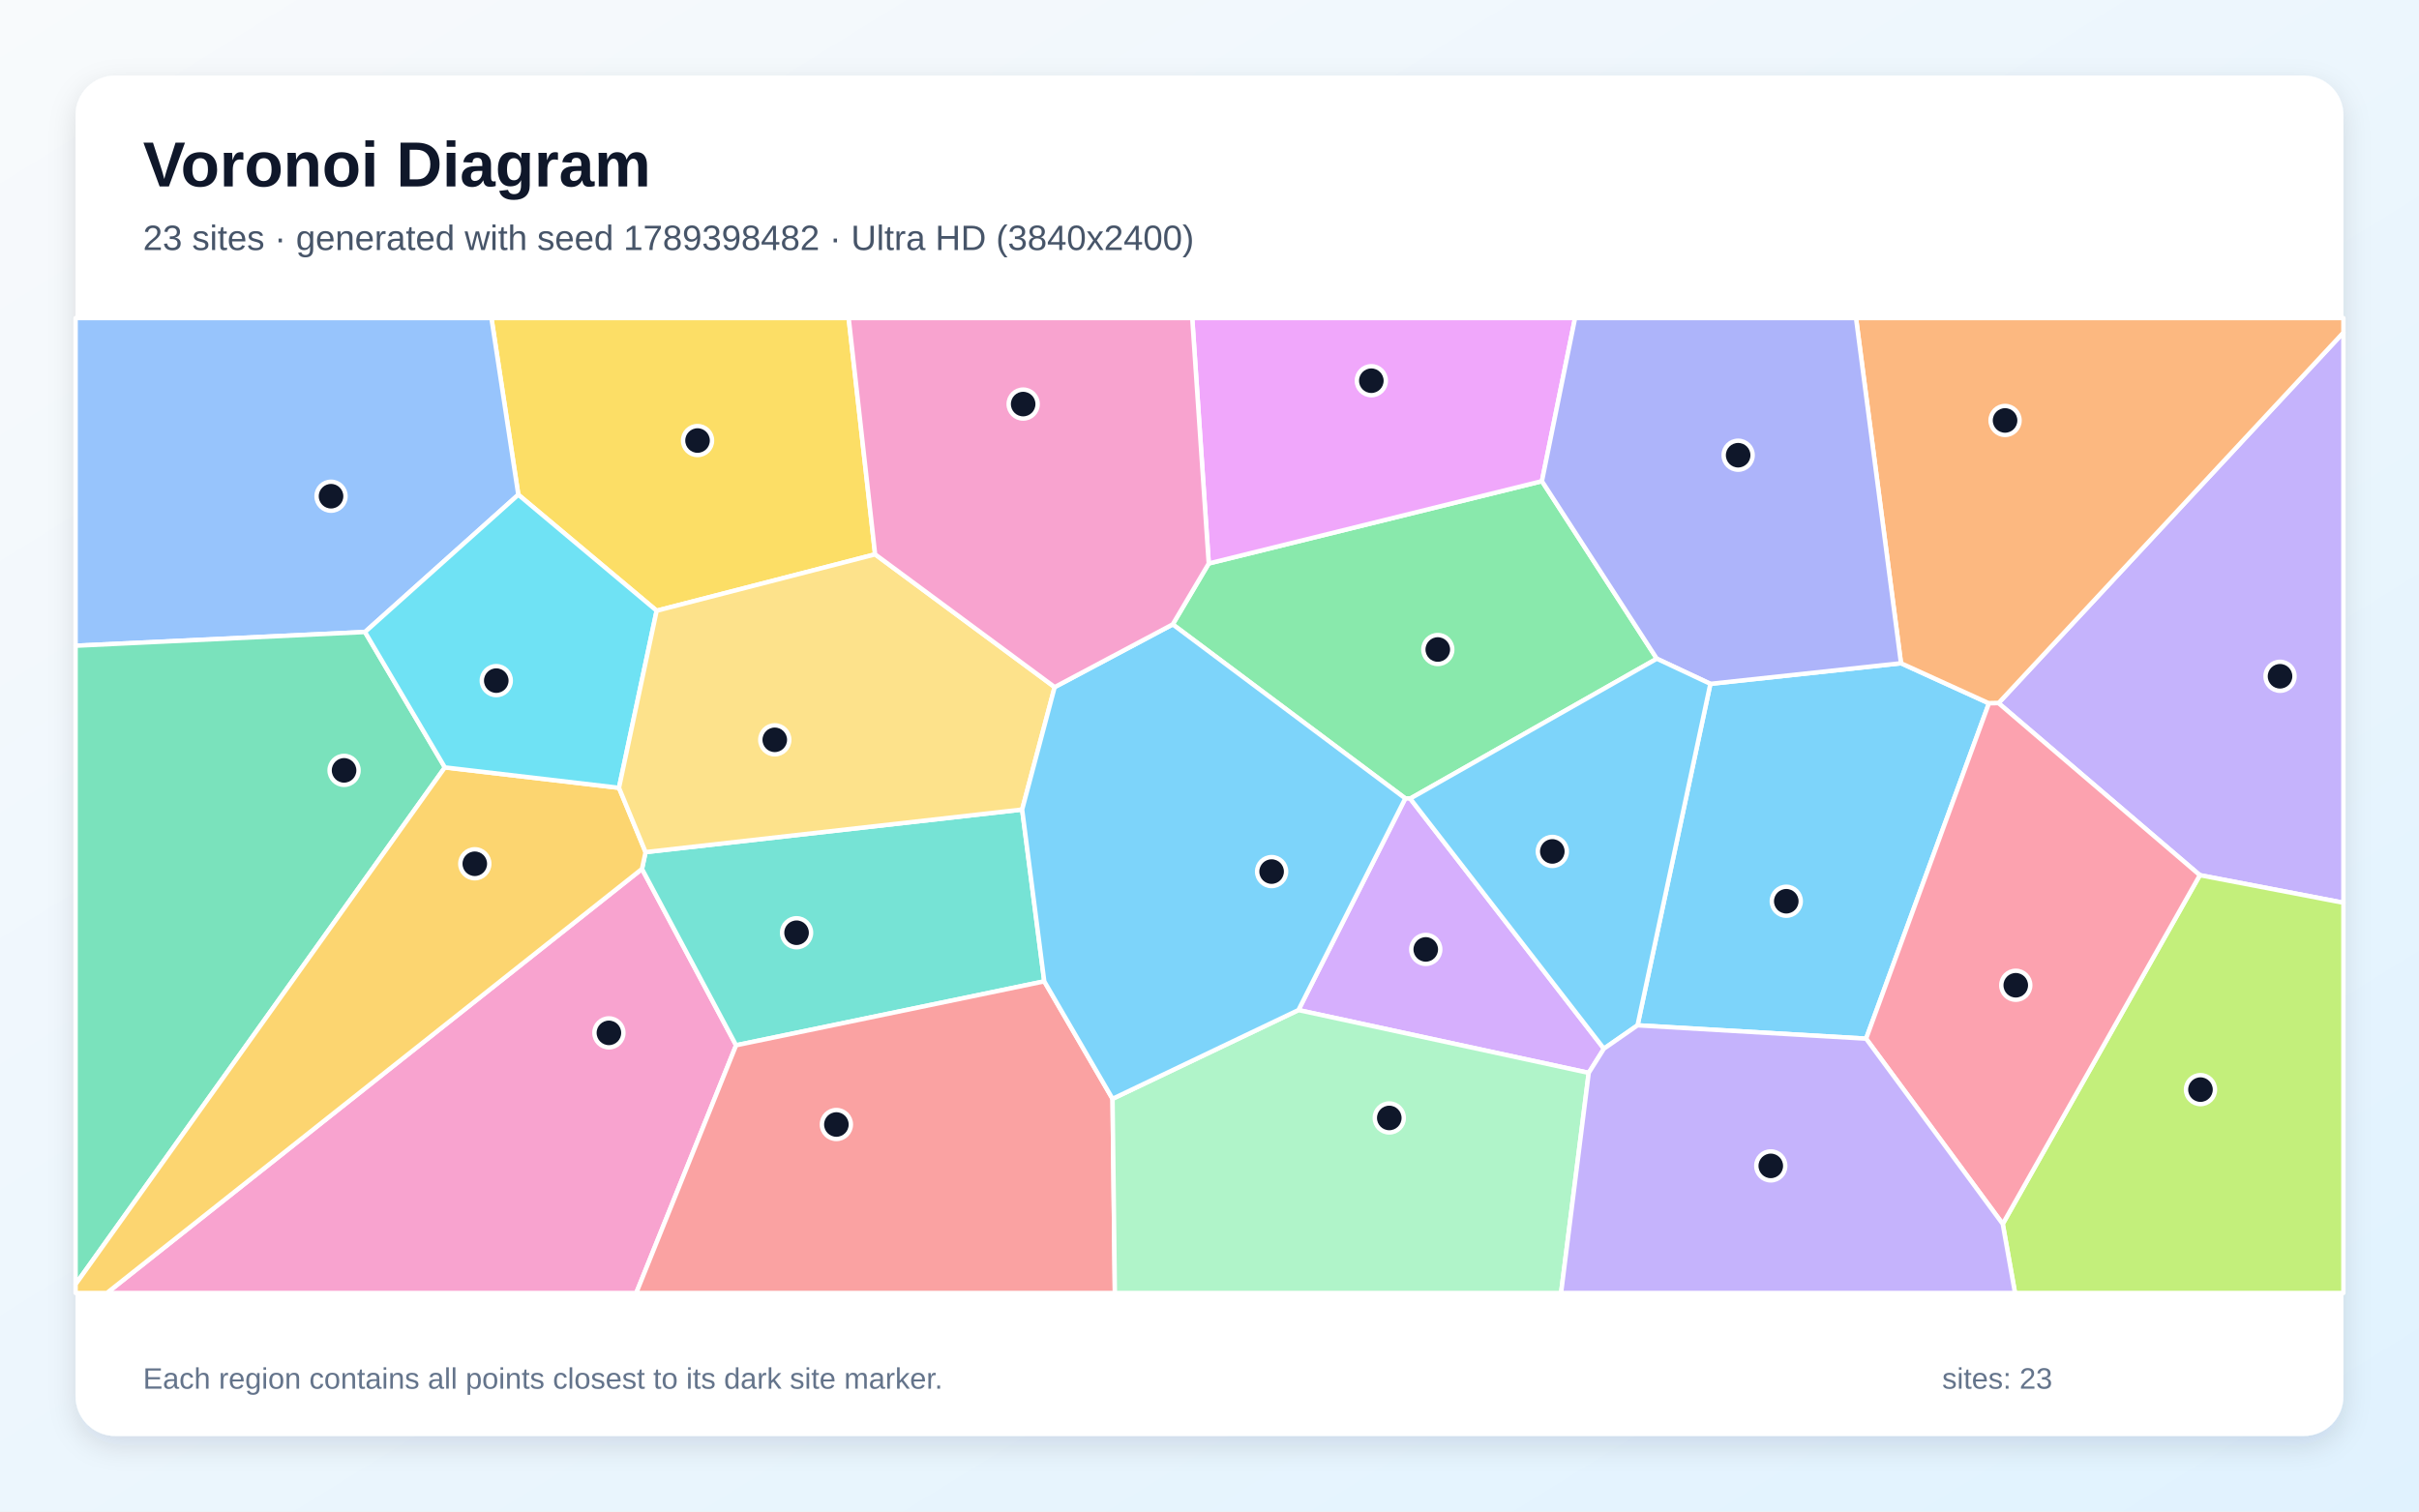
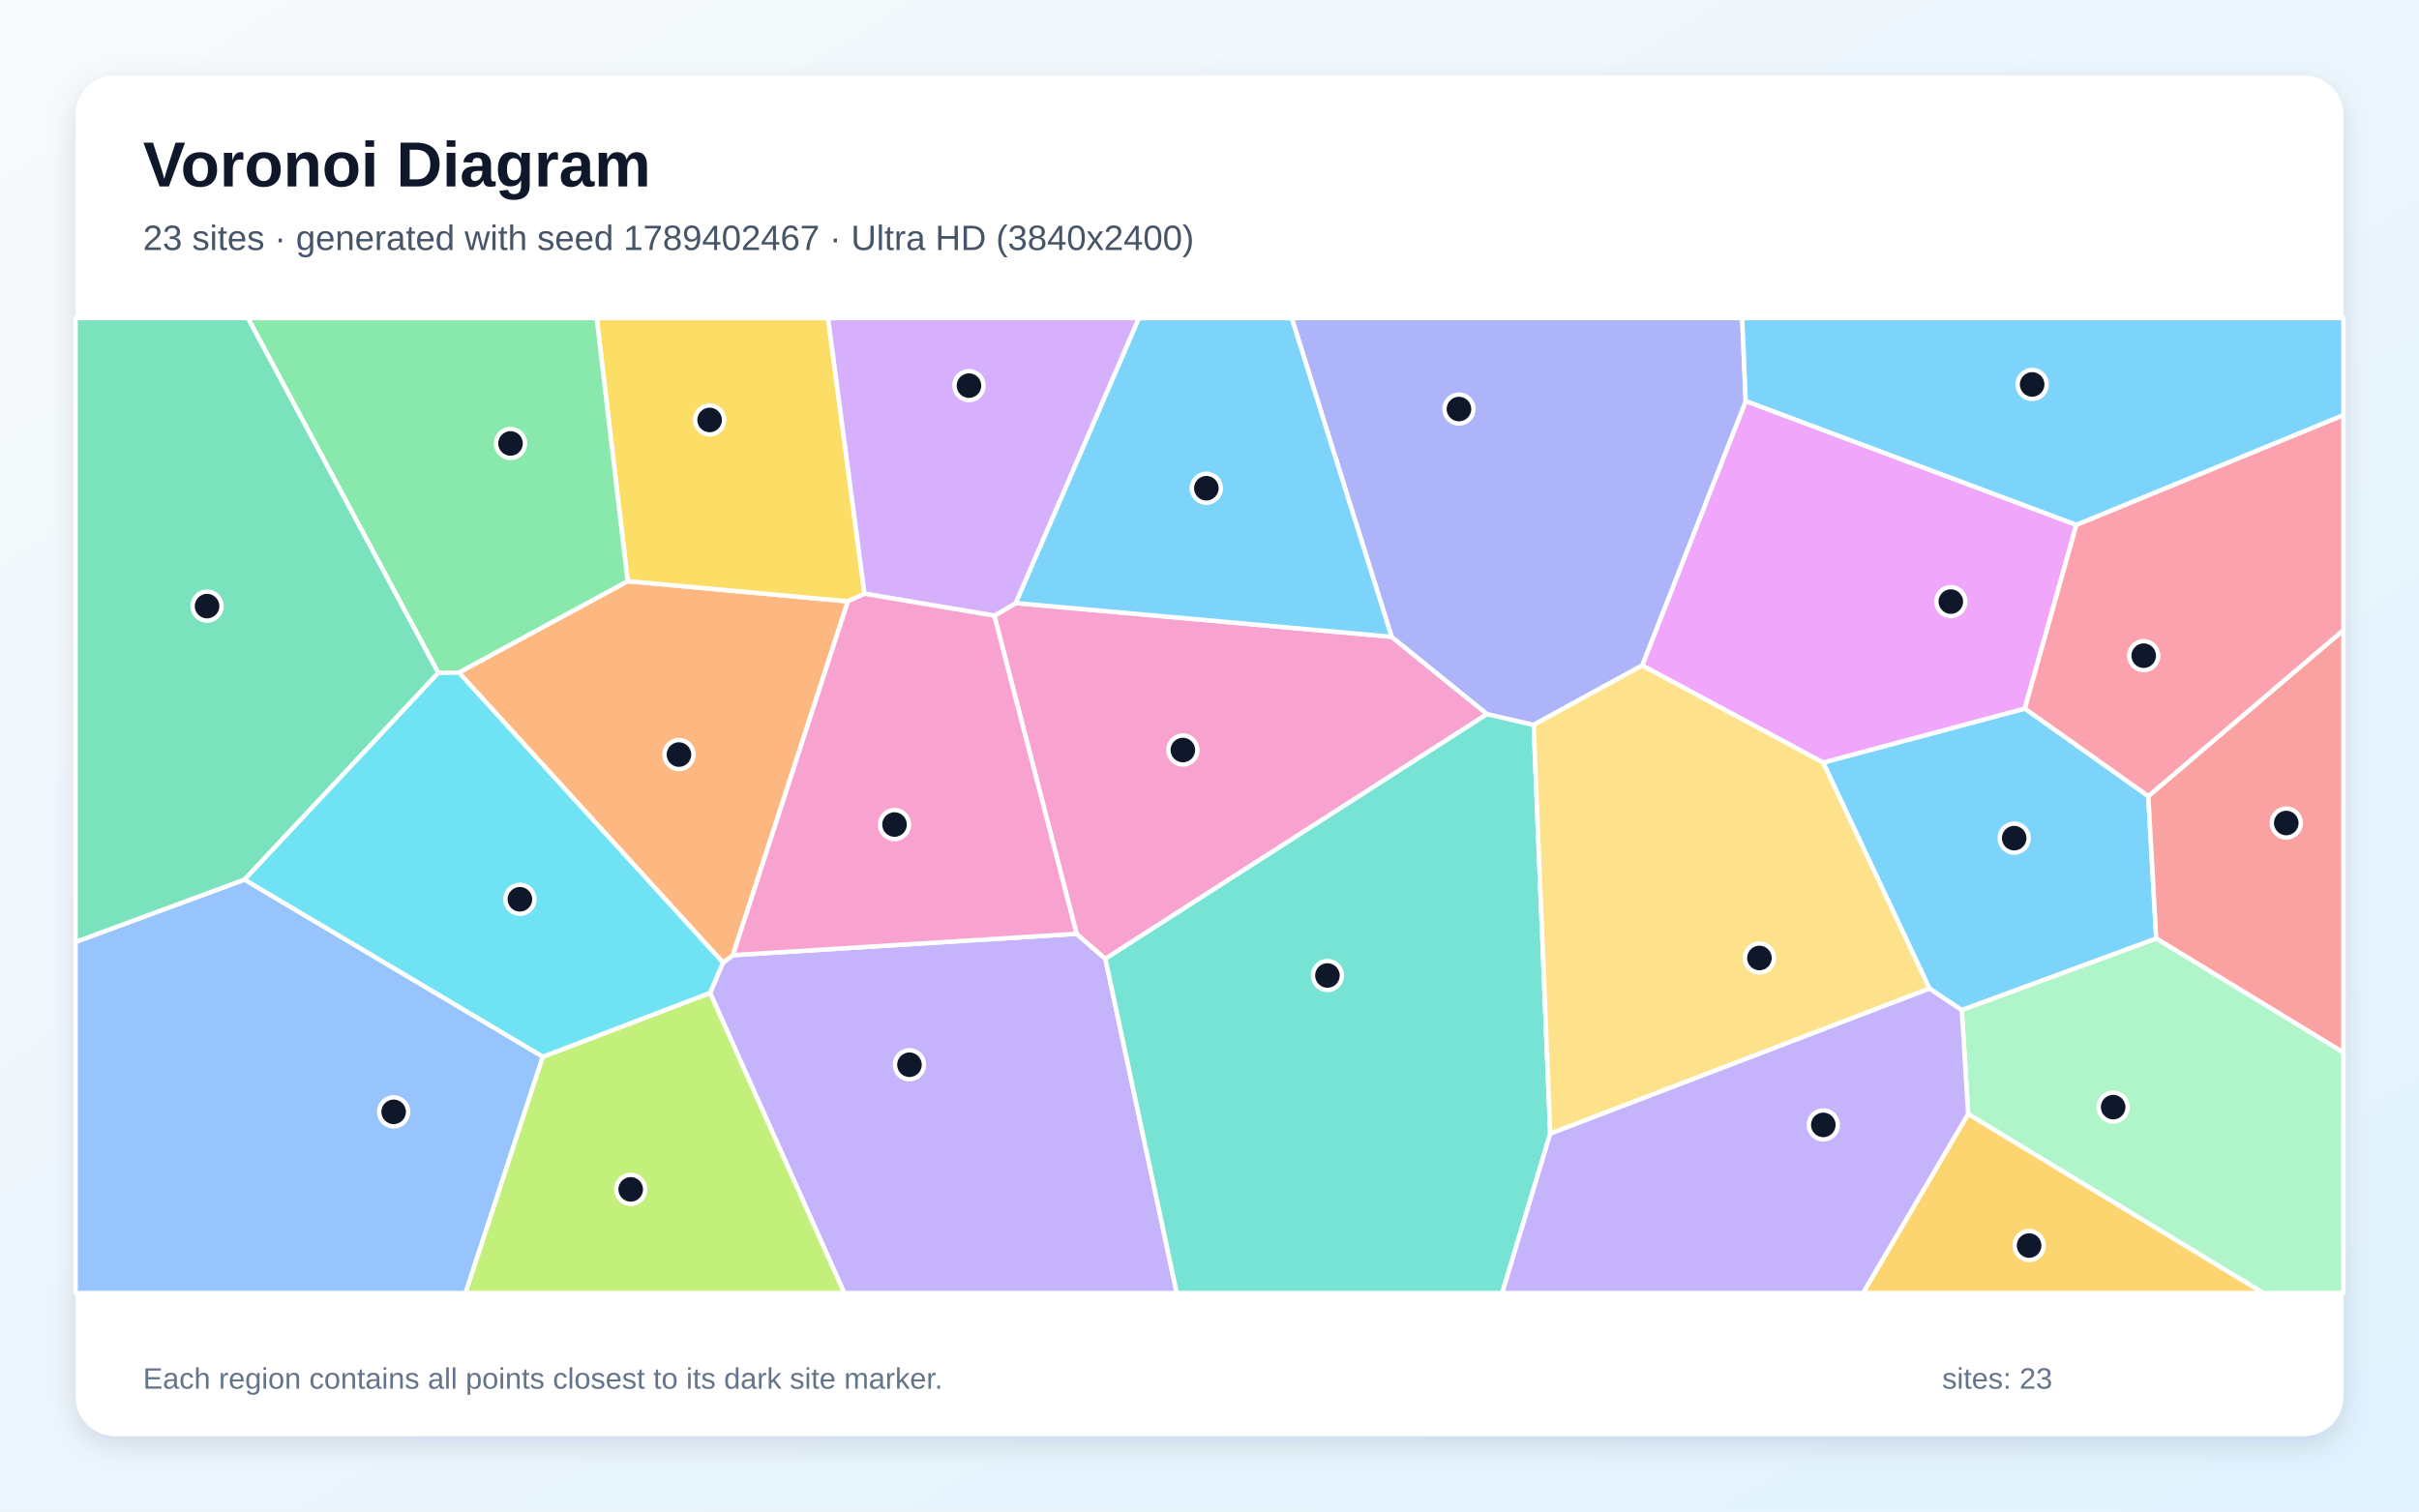
<svg xmlns="http://www.w3.org/2000/svg" width="3840" height="2400" viewBox="0 0 3840 2400" role="img" aria-labelledby="title description">
  <defs>
    <linearGradient id="background" x1="0" y1="0" x2="1" y2="1">
      <stop stop-color="#F8FAFC" />
      <stop offset="1" stop-color="#E0F2FE" />
    </linearGradient>
    <filter id="shadow" x="-5%" y="-5%" width="110%" height="110%">
      <feDropShadow dx="0" dy="15" stdDeviation="22" flood-color="#0F172A" flood-opacity=".12" />
    </filter>
  </defs>
  <rect width="3840" height="2400" fill="url(#background)" />
  <rect x="120" y="120" width="3600" height="2160" rx="63" fill="#FFFFFF" filter="url(#shadow)" />
  <g font-family="Arial, sans-serif">
    <text x="227" y="296" font-size="101" font-weight="700" fill="#0F172A">Voronoi Diagram</text>
-     <text x="227" y="397" font-size="56" fill="#475569">23 sites · generated with seed 1789398482 · Ultra HD (3840x2400)</text>
+     <text x="227" y="397" font-size="56" fill="#475569">23 sites · generated with seed 1789402467 · Ultra HD (3840x2400)</text>
  </g>
  <g stroke="#FFFFFF" stroke-width="7" stroke-linejoin="round">
-     <polygon points="2599.5,1628.0 2715.1,1085.8 3017.7,1053.1 3157.3,1116.7 2962.3,1649.2" fill="#38BDF8" fill-opacity="0.65" />
-     <polygon points="3492.1,1389.6 3172.5,1116.4 3720.0,528.0 3720.0,1433.4" fill="#A78BFA" fill-opacity="0.65" />
-     <polygon points="1019.1,1379.7 1168.5,1659.7 1010.0,2053.0 169.7,2053.0" fill="#F472B6" fill-opacity="0.65" />
-     <polygon points="3172.5,1116.4 3157.3,1116.7 3017.7,1053.1 2946.3,505.0 3720.0,505.0 3720.0,528.0" fill="#FB923C" fill-opacity="0.65" />
-     <polygon points="1389.2,880.2 1042.4,969.7 822.8,785.5 780.1,505.0 1347.2,505.0" fill="#FACC15" fill-opacity="0.65" />
-     <polygon points="2238.6,1268.0 2230.8,1267.7 1861.6,991.4 1918.8,894.7 2447.7,764.0 2630.1,1045.9" fill="#4ADE80" fill-opacity="0.65" />
-     <polygon points="1622.6,1285.4 1657.7,1558.2 1168.5,1659.7 1019.1,1379.7 1024.8,1353.0" fill="#2DD4BF" fill-opacity="0.65" />
-     <polygon points="822.8,785.5 579.4,1003.5 120.0,1025.3 120.0,505.0 780.1,505.0" fill="#60A5FA" fill-opacity="0.65" />
-     <polygon points="2447.7,764.0 1918.8,894.7 1892.6,505.0 2500.3,505.0" fill="#E879F9" fill-opacity="0.65" />
-     <polygon points="706.2,1218.5 120.0,2039.2 120.0,1025.3 579.4,1003.5" fill="#34D399" fill-opacity="0.65" />
-     <polygon points="1168.5,1659.7 1657.7,1558.2 1766.1,1744.7 1769.8,2053.0 1010.0,2053.0" fill="#F87171" fill-opacity="0.65" />
-     <polygon points="3017.7,1053.1 2715.1,1085.8 2630.1,1045.9 2447.7,764.0 2500.3,505.0 2946.3,505.0" fill="#818CF8" fill-opacity="0.65" />
-     <polygon points="120.0,2039.2 706.2,1218.5 982.6,1250.9 1024.8,1353.0 1019.1,1379.7 169.7,2053.0 120.0,2053.0" fill="#FBBF24" fill-opacity="0.65" />
-     <polygon points="3179.2,1943.4 3492.1,1389.6 3720.0,1433.4 3720.0,2053.0 3198.7,2053.0" fill="#A3E635" fill-opacity="0.65" />
-     <polygon points="2522.0,1703.5 2061.2,1603.8 2230.8,1267.7 2238.6,1268.0 2546.1,1665.1" fill="#C084FC" fill-opacity="0.65" />
-     <polygon points="2962.3,1649.2 3157.3,1116.7 3172.5,1116.4 3492.1,1389.6 3179.2,1943.4" fill="#FB7185" fill-opacity="0.65" />
-     <polygon points="982.6,1250.9 706.2,1218.5 579.4,1003.5 822.8,785.5 1042.4,969.7" fill="#22D3EE" fill-opacity="0.65" />
-     <polygon points="1766.1,1744.7 2061.2,1603.8 2522.0,1703.5 2478.1,2053.0 1769.8,2053.0" fill="#86EFAC" fill-opacity="0.65" />
-     <polygon points="1674.2,1091.0 1622.6,1285.4 1024.8,1353.0 982.6,1250.9 1042.4,969.7 1389.2,880.2" fill="#FCD34D" fill-opacity="0.65" />
-     <polygon points="2546.1,1665.1 2238.6,1268.0 2630.1,1045.9 2715.1,1085.8 2599.5,1628.0" fill="#38BDF8" fill-opacity="0.65" />
-     <polygon points="2061.2,1603.8 1766.1,1744.7 1657.7,1558.2 1622.6,1285.4 1674.2,1091.0 1861.6,991.4 2230.8,1267.7" fill="#38BDF8" fill-opacity="0.65" />
-     <polygon points="2522.0,1703.5 2546.1,1665.1 2599.5,1628.0 2962.3,1649.2 3179.2,1943.4 3198.7,2053.0 2478.1,2053.0" fill="#A78BFA" fill-opacity="0.65" />
-     <polygon points="1918.8,894.7 1861.6,991.4 1674.2,1091.0 1389.2,880.2 1347.2,505.0 1892.6,505.0" fill="#F472B6" fill-opacity="0.65" />
+     <polygon points="3114.2,1603.9 3062.9,1569.7 2894.0,1210.8 3214.3,1125.0 3410.3,1264.1 3422.9,1490.3" fill="#38BDF8" fill-opacity="0.65" />
+     <polygon points="1127.2,1576.5 1147.7,1528.4 1163.5,1516.6 1709.0,1482.7 1754.7,1522.4 1868.0,2053.0 1340.2,2053.0" fill="#A78BFA" fill-opacity="0.65" />
+     <polygon points="1578.4,977.6 1612.5,957.6 2209.1,1011.1 2360.7,1133.8 1754.7,1522.4 1709.0,1482.7" fill="#F472B6" fill-opacity="0.65" />
+     <polygon points="728.4,1067.9 996.4,922.8 1346.0,954.8 1163.5,1516.6 1147.7,1528.4" fill="#FB923C" fill-opacity="0.65" />
+     <polygon points="1372.4,942.7 1346.0,954.8 996.4,922.8 947.2,505.0 1314.5,505.0" fill="#FACC15" fill-opacity="0.65" />
+     <polygon points="996.4,922.8 728.4,1067.9 695.7,1068.5 393.5,505.0 947.2,505.0" fill="#4ADE80" fill-opacity="0.65" />
+     <polygon points="1754.7,1522.4 2360.7,1133.8 2434.6,1150.9 2460.9,1800.1 2384.7,2053.0 1868.0,2053.0" fill="#2DD4BF" fill-opacity="0.65" />
+     <polygon points="120.0,1495.6 388.2,1396.6 861.8,1677.8 739.1,2053.0 120.0,2053.0" fill="#60A5FA" fill-opacity="0.65" />
+     <polygon points="3296.1,833.3 3214.3,1125.0 2894.0,1210.8 2606.8,1056.7 2771.2,636.7" fill="#E879F9" fill-opacity="0.65" />
+     <polygon points="388.2,1396.6 120.0,1495.6 120.0,505.0 393.5,505.0 695.7,1068.5" fill="#34D399" fill-opacity="0.65" />
+     <polygon points="3422.9,1490.3 3410.3,1264.1 3720.0,1000.4 3720.0,1671.3" fill="#F87171" fill-opacity="0.65" />
+     <polygon points="2771.2,636.7 2606.8,1056.7 2434.6,1150.9 2360.7,1133.8 2209.1,1011.1 2050.5,505.0 2765.6,505.0" fill="#818CF8" fill-opacity="0.65" />
+     <polygon points="3124.3,1768.6 3593.1,2053.0 2957.4,2053.0" fill="#FBBF24" fill-opacity="0.65" />
+     <polygon points="861.8,1677.8 1127.2,1576.5 1340.2,2053.0 739.1,2053.0" fill="#A3E635" fill-opacity="0.65" />
+     <polygon points="1612.5,957.6 1578.4,977.6 1372.4,942.7 1314.5,505.0 1808.1,505.0" fill="#C084FC" fill-opacity="0.65" />
+     <polygon points="3410.3,1264.1 3214.3,1125.0 3296.1,833.3 3720.0,659.0 3720.0,1000.4" fill="#FB7185" fill-opacity="0.65" />
+     <polygon points="861.8,1677.8 388.2,1396.6 695.7,1068.5 728.4,1067.9 1147.7,1528.4 1127.2,1576.5" fill="#22D3EE" fill-opacity="0.65" />
+     <polygon points="3124.3,1768.6 3114.2,1603.9 3422.9,1490.3 3720.0,1671.3 3720.0,2053.0 3593.1,2053.0" fill="#86EFAC" fill-opacity="0.65" />
+     <polygon points="2460.9,1800.1 2434.6,1150.9 2606.8,1056.7 2894.0,1210.8 3062.9,1569.7" fill="#FCD34D" fill-opacity="0.65" />
+     <polygon points="3296.1,833.3 2771.2,636.7 2765.6,505.0 3720.0,505.0 3720.0,659.0" fill="#38BDF8" fill-opacity="0.65" />
+     <polygon points="2209.1,1011.1 1612.5,957.6 1808.1,505.0 2050.5,505.0" fill="#38BDF8" fill-opacity="0.65" />
+     <polygon points="2460.9,1800.1 3062.9,1569.7 3114.2,1603.9 3124.3,1768.6 2957.4,2053.0 2384.7,2053.0" fill="#A78BFA" fill-opacity="0.65" />
+     <polygon points="1346.0,954.8 1372.4,942.7 1578.4,977.6 1709.0,1482.7 1163.5,1516.6" fill="#F472B6" fill-opacity="0.65" />
  </g>
  <g>
-     <circle cx="2835.6" cy="1431.0" r="23" fill="#0F172A" stroke="#FFFFFF" stroke-width="7" />
-     <circle cx="3619.4" cy="1073.8" r="23" fill="#0F172A" stroke="#FFFFFF" stroke-width="7" />
-     <circle cx="966.6" cy="1640.0" r="23" fill="#0F172A" stroke="#FFFFFF" stroke-width="7" />
-     <circle cx="3182.9" cy="667.6" r="23" fill="#0F172A" stroke="#FFFFFF" stroke-width="7" />
-     <circle cx="1107.3" cy="699.5" r="23" fill="#0F172A" stroke="#FFFFFF" stroke-width="7" />
-     <circle cx="2282.4" cy="1031.3" r="23" fill="#0F172A" stroke="#FFFFFF" stroke-width="7" />
-     <circle cx="1264.5" cy="1481.0" r="23" fill="#0F172A" stroke="#FFFFFF" stroke-width="7" />
-     <circle cx="525.5" cy="787.9" r="23" fill="#0F172A" stroke="#FFFFFF" stroke-width="7" />
-     <circle cx="2176.9" cy="604.5" r="23" fill="#0F172A" stroke="#FFFFFF" stroke-width="7" />
-     <circle cx="546.2" cy="1223.2" r="23" fill="#0F172A" stroke="#FFFFFF" stroke-width="7" />
-     <circle cx="1327.7" cy="1785.5" r="23" fill="#0F172A" stroke="#FFFFFF" stroke-width="7" />
-     <circle cx="2759.2" cy="722.8" r="23" fill="#0F172A" stroke="#FFFFFF" stroke-width="7" />
-     <circle cx="753.7" cy="1371.5" r="23" fill="#0F172A" stroke="#FFFFFF" stroke-width="7" />
-     <circle cx="3493.1" cy="1730.1" r="23" fill="#0F172A" stroke="#FFFFFF" stroke-width="7" />
-     <circle cx="2263.3" cy="1507.5" r="23" fill="#0F172A" stroke="#FFFFFF" stroke-width="7" />
-     <circle cx="3199.9" cy="1564.4" r="23" fill="#0F172A" stroke="#FFFFFF" stroke-width="7" />
-     <circle cx="787.8" cy="1080.7" r="23" fill="#0F172A" stroke="#FFFFFF" stroke-width="7" />
-     <circle cx="2205.4" cy="1775.1" r="23" fill="#0F172A" stroke="#FFFFFF" stroke-width="7" />
-     <circle cx="1229.9" cy="1174.7" r="23" fill="#0F172A" stroke="#FFFFFF" stroke-width="7" />
-     <circle cx="2464.2" cy="1351.9" r="23" fill="#0F172A" stroke="#FFFFFF" stroke-width="7" />
-     <circle cx="2018.6" cy="1383.9" r="23" fill="#0F172A" stroke="#FFFFFF" stroke-width="7" />
-     <circle cx="2811.0" cy="1851.2" r="23" fill="#0F172A" stroke="#FFFFFF" stroke-width="7" />
-     <circle cx="1624.2" cy="641.6" r="23" fill="#0F172A" stroke="#FFFFFF" stroke-width="7" />
+     <circle cx="3197.4" cy="1330.8" r="23" fill="#0F172A" stroke="#FFFFFF" stroke-width="7" />
+     <circle cx="1443.7" cy="1690.6" r="23" fill="#0F172A" stroke="#FFFFFF" stroke-width="7" />
+     <circle cx="1877.7" cy="1190.9" r="23" fill="#0F172A" stroke="#FFFFFF" stroke-width="7" />
+     <circle cx="1077.8" cy="1198.1" r="23" fill="#0F172A" stroke="#FFFFFF" stroke-width="7" />
+     <circle cx="1126.5" cy="666.8" r="23" fill="#0F172A" stroke="#FFFFFF" stroke-width="7" />
+     <circle cx="810.4" cy="704.1" r="23" fill="#0F172A" stroke="#FFFFFF" stroke-width="7" />
+     <circle cx="2107.2" cy="1548.9" r="23" fill="#0F172A" stroke="#FFFFFF" stroke-width="7" />
+     <circle cx="624.9" cy="1765.4" r="23" fill="#0F172A" stroke="#FFFFFF" stroke-width="7" />
+     <circle cx="3096.8" cy="955.2" r="23" fill="#0F172A" stroke="#FFFFFF" stroke-width="7" />
+     <circle cx="328.7" cy="962.4" r="23" fill="#0F172A" stroke="#FFFFFF" stroke-width="7" />
+     <circle cx="3629.3" cy="1306.8" r="23" fill="#0F172A" stroke="#FFFFFF" stroke-width="7" />
+     <circle cx="2316.0" cy="649.5" r="23" fill="#0F172A" stroke="#FFFFFF" stroke-width="7" />
+     <circle cx="3221.1" cy="1977.7" r="23" fill="#0F172A" stroke="#FFFFFF" stroke-width="7" />
+     <circle cx="1001.2" cy="1888.5" r="23" fill="#0F172A" stroke="#FFFFFF" stroke-width="7" />
+     <circle cx="1538.2" cy="612.3" r="23" fill="#0F172A" stroke="#FFFFFF" stroke-width="7" />
+     <circle cx="3403.0" cy="1041.1" r="23" fill="#0F172A" stroke="#FFFFFF" stroke-width="7" />
+     <circle cx="825.3" cy="1427.9" r="23" fill="#0F172A" stroke="#FFFFFF" stroke-width="7" />
+     <circle cx="3354.5" cy="1757.9" r="23" fill="#0F172A" stroke="#FFFFFF" stroke-width="7" />
+     <circle cx="2793.0" cy="1521.1" r="23" fill="#0F172A" stroke="#FFFFFF" stroke-width="7" />
+     <circle cx="3225.9" cy="610.4" r="23" fill="#0F172A" stroke="#FFFFFF" stroke-width="7" />
+     <circle cx="1915.0" cy="775.2" r="23" fill="#0F172A" stroke="#FFFFFF" stroke-width="7" />
+     <circle cx="2894.4" cy="1786.1" r="23" fill="#0F172A" stroke="#FFFFFF" stroke-width="7" />
+     <circle cx="1420.0" cy="1309.2" r="23" fill="#0F172A" stroke="#FFFFFF" stroke-width="7" />
  </g>
  <g font-family="Arial, sans-serif" font-size="47" fill="#64748B">
    <text x="227" y="2205">Each region contains all points closest to its dark site marker.</text>
    <text x="3083" y="2205">sites: 23</text>
  </g>
</svg>
